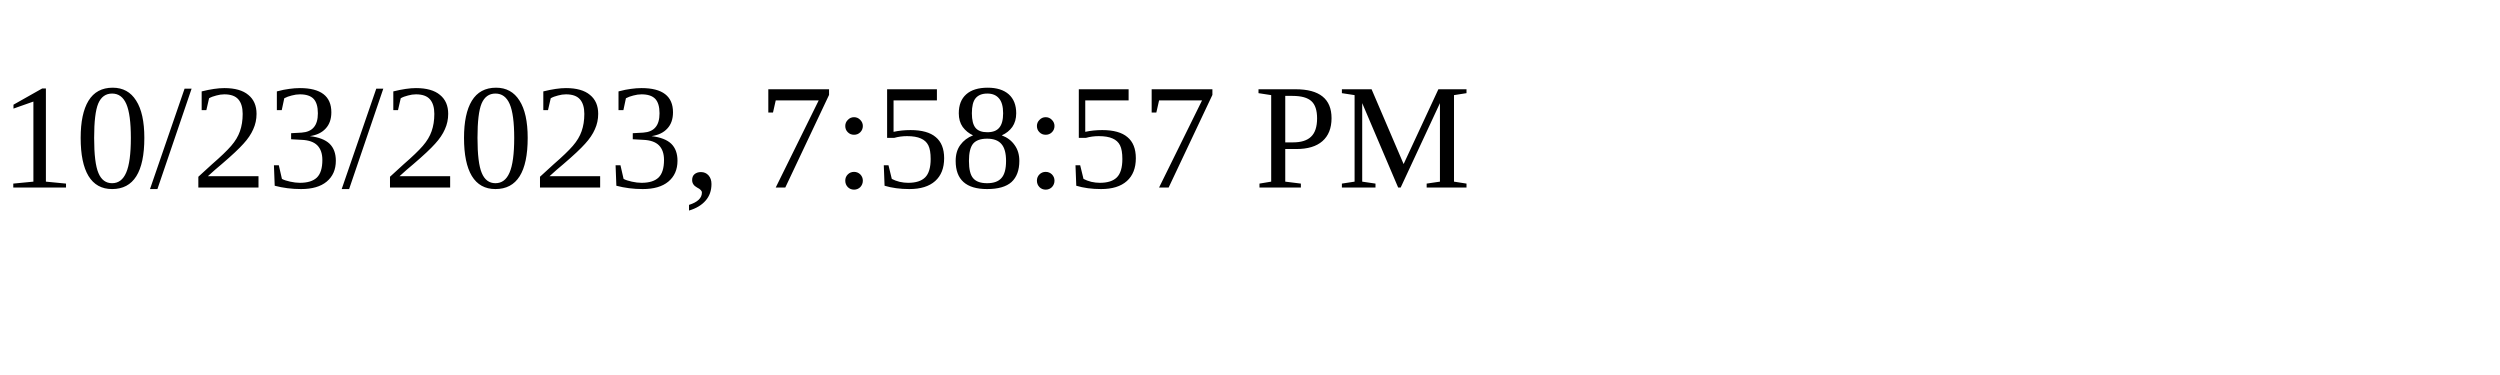
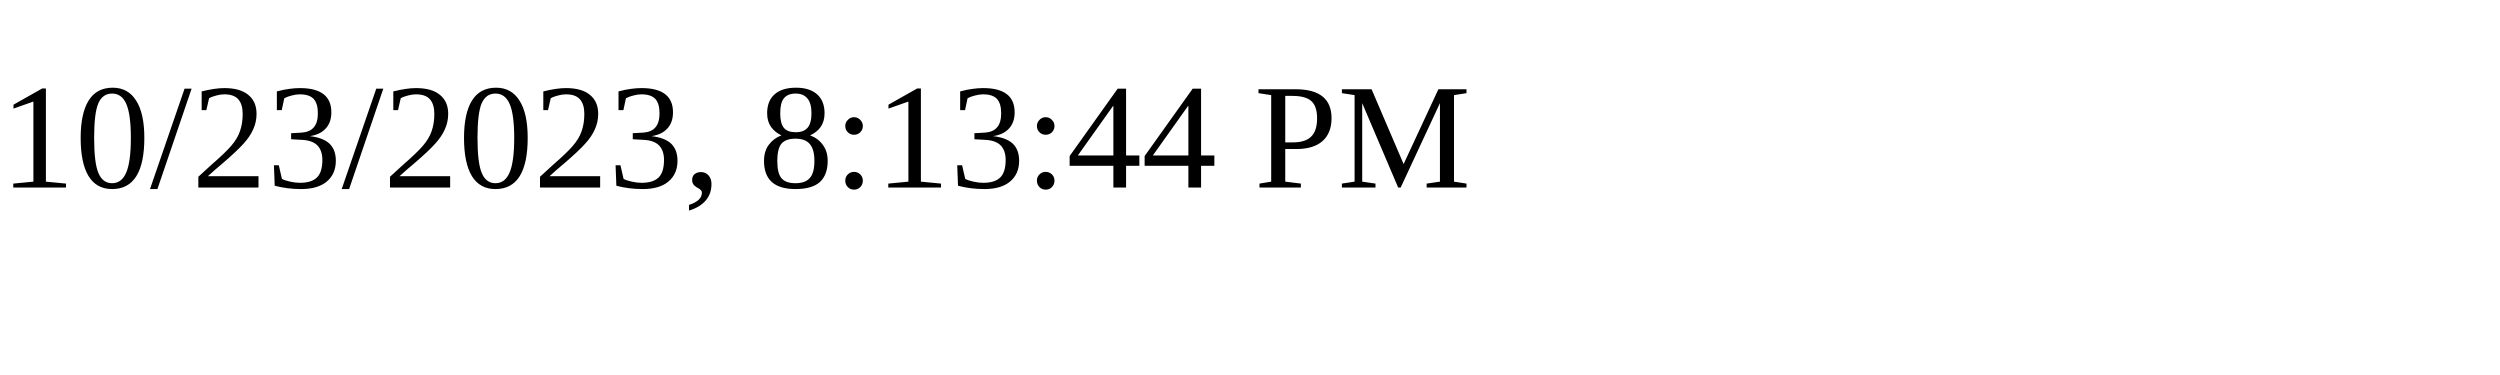
<svg xmlns="http://www.w3.org/2000/svg" height="30" width="200">
-   <text x="0" y="15">10/23/2023, 7:58:57 PM</text>
+   <text x="0" y="15">10/23/2023, 8:13:44 PM</text>
</svg>
